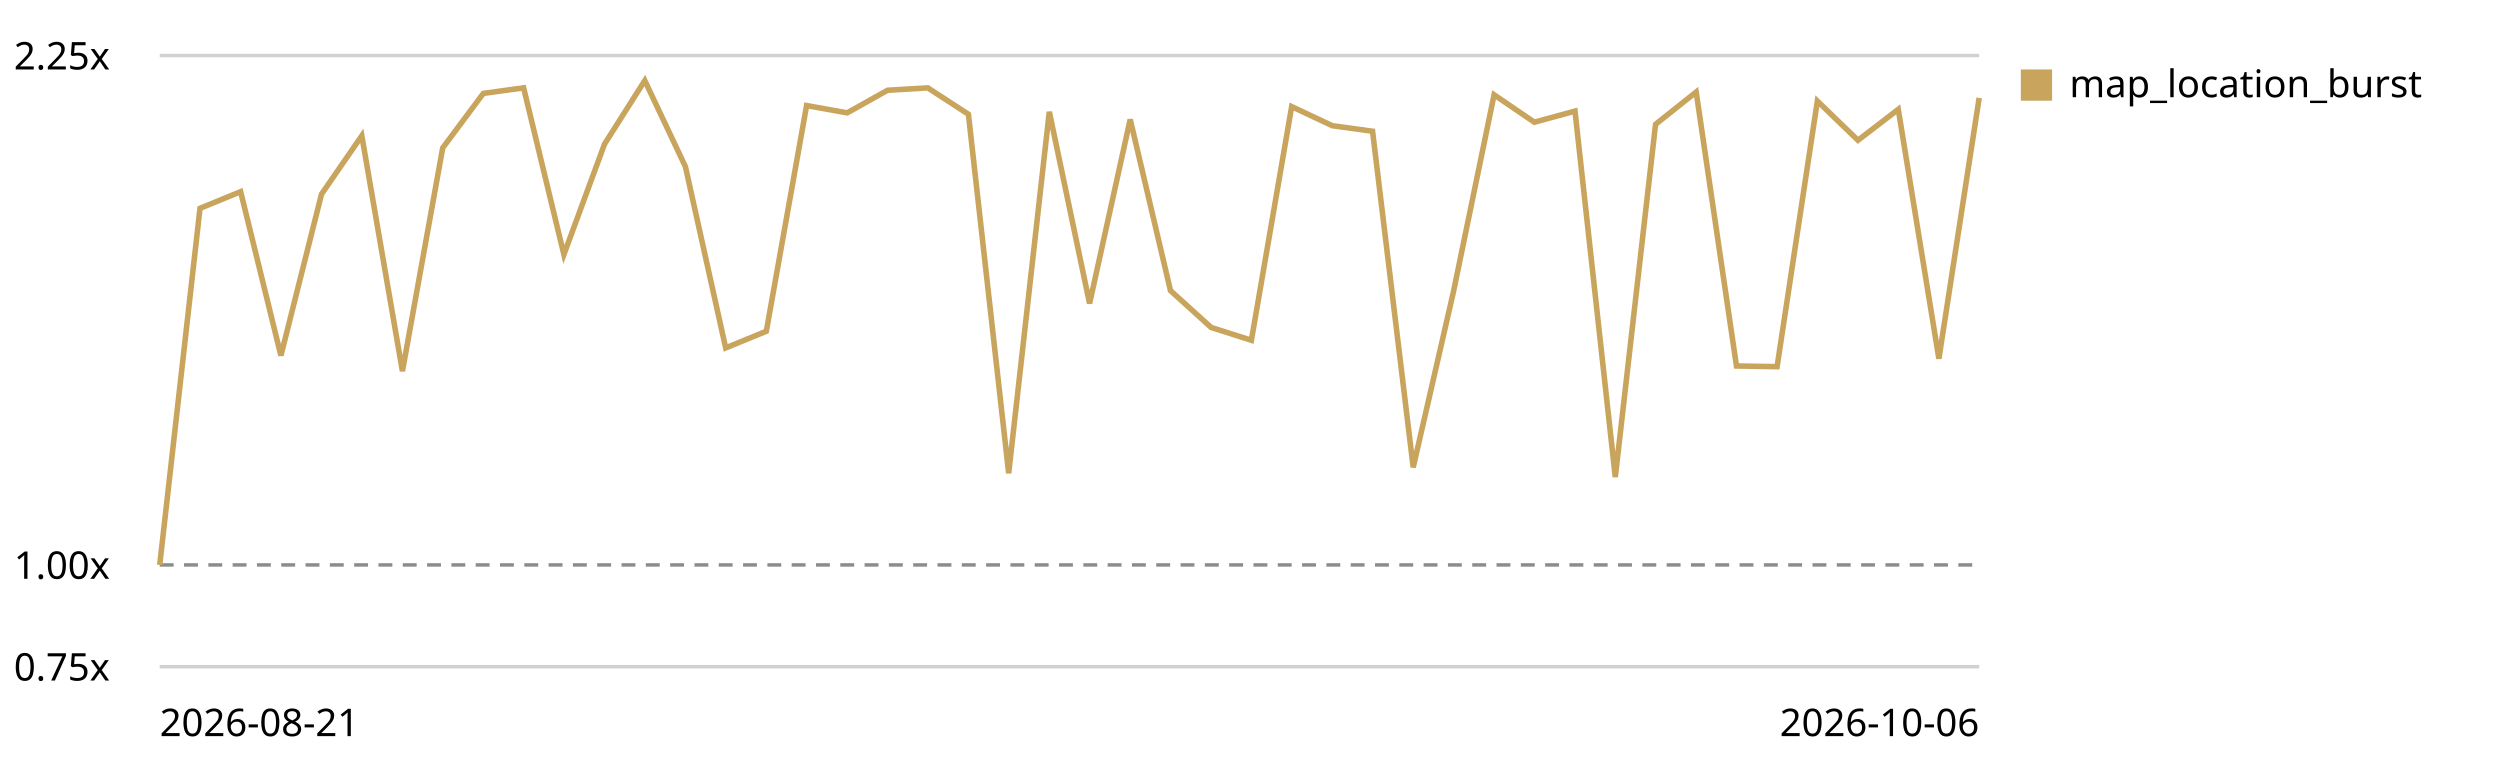
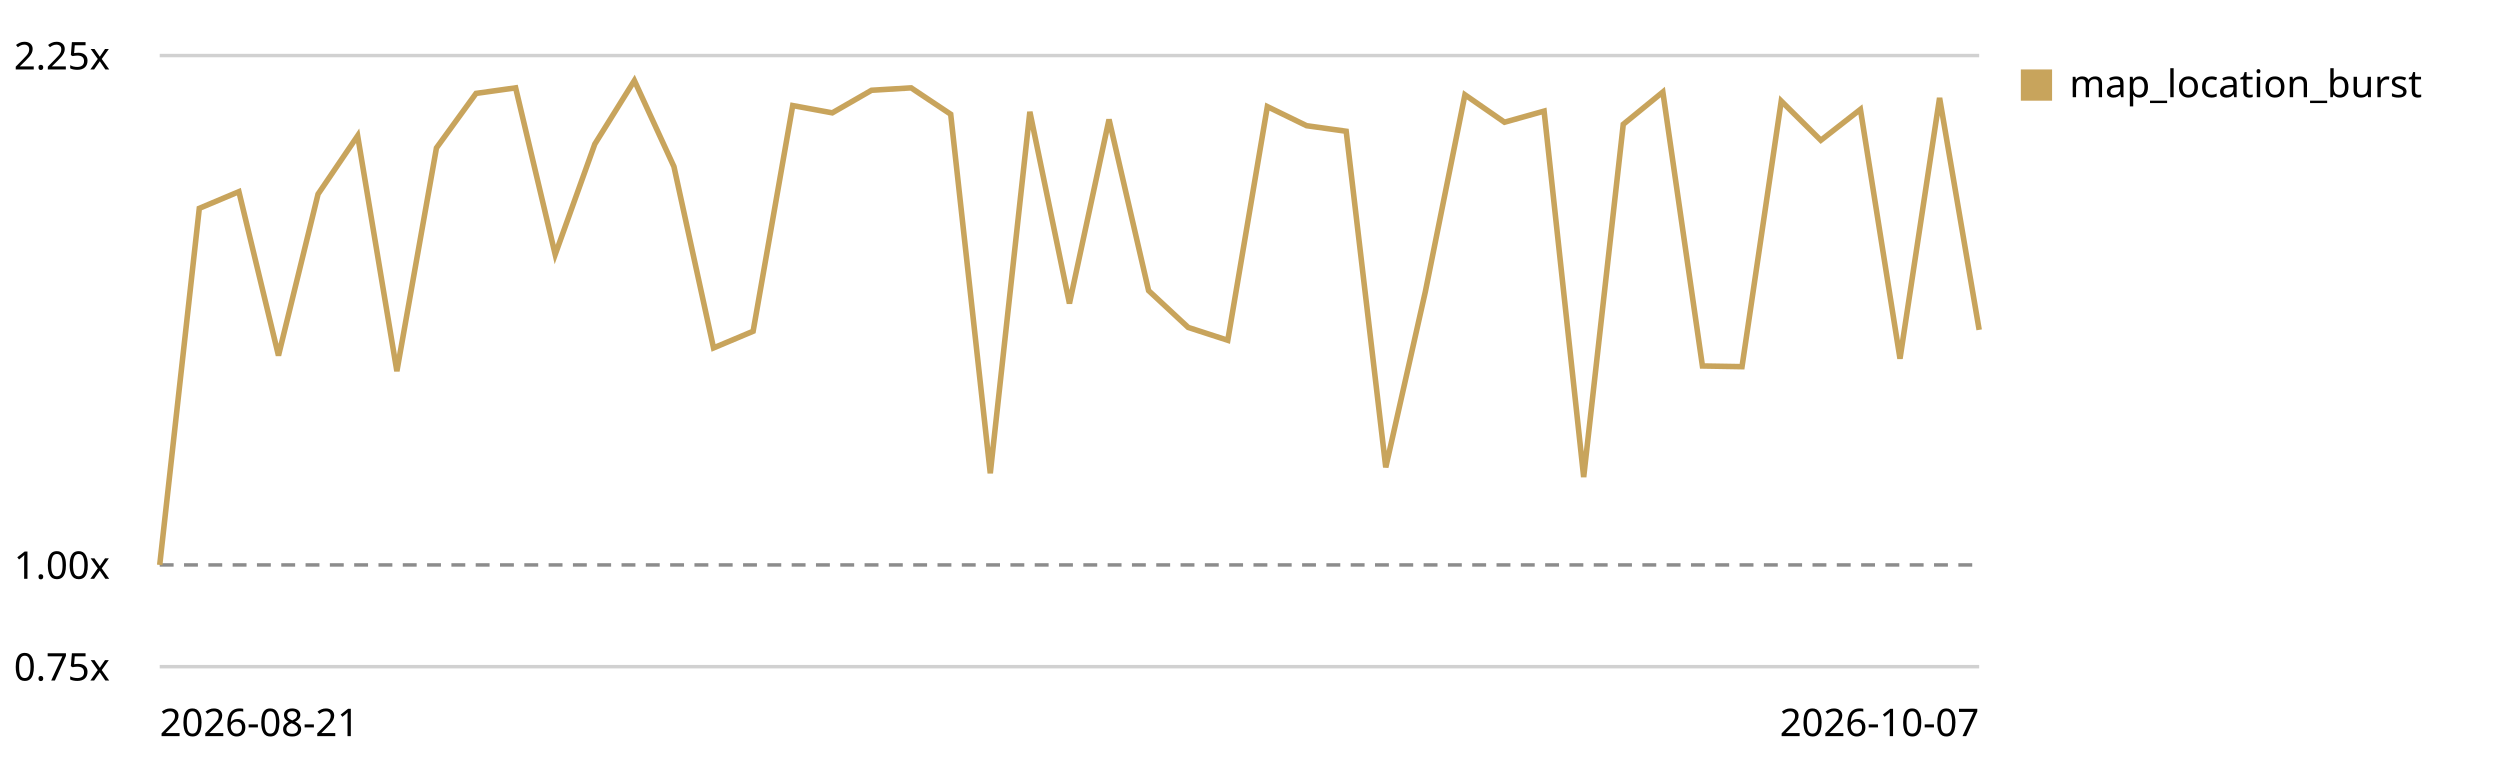
<svg xmlns="http://www.w3.org/2000/svg" viewBox="0 0 720 220" role="img" aria-label="Map canvas render trend, relative to the first recorded run">
  <style>text{font:11px system-ui,sans-serif;fill:currentColor}.grid{stroke:currentColor;stroke-opacity:.18}.base{stroke:currentColor;stroke-opacity:.45;stroke-dasharray:4 3}</style>
  <line class="grid" x1="46" y1="192.0" x2="570" y2="192.0" />
  <text x="4" y="196.0">0.75x</text>
  <line class="base" x1="46" y1="162.7" x2="570" y2="162.7" />
  <text x="4" y="166.7">1.00x</text>
  <line class="grid" x1="46" y1="16.0" x2="570" y2="16.0" />
  <text x="4" y="20.0">2.25x</text>
-   <path d="M46.0,162.7 L57.6,60.0 L69.3,55.2 L80.9,102.4 L92.6,55.9 L104.2,39.1 L115.9,106.9 L127.5,42.6 L139.2,26.9 L150.8,25.3 L162.4,73.3 L174.1,41.5 L185.7,23.2 L197.4,48.0 L209.0,100.2 L220.7,95.4 L232.3,30.4 L244.0,32.5 L255.6,26.0 L267.2,25.3 L278.9,32.9 L290.5,136.3 L302.2,32.2 L313.8,87.4 L325.5,34.4 L337.1,83.7 L348.8,94.3 L360.4,98.0 L372.0,30.7 L383.7,36.2 L395.3,37.8 L407.0,134.6 L418.6,84.0 L430.3,27.3 L441.9,35.2 L453.6,32.0 L465.2,137.4 L476.8,35.8 L488.5,26.5 L500.1,105.4 L511.8,105.6 L523.4,29.1 L535.1,40.4 L546.7,31.5 L558.4,103.3 L570.0,28.2" fill="none" stroke="#c8a45c" stroke-width="1.6" />
+   <path d="M46.0,162.7 L57.4,60.0 L68.8,55.2 L80.2,102.4 L91.6,55.9 L103.0,39.1 L114.3,106.9 L125.7,42.6 L137.1,26.9 L148.5,25.3 L159.9,73.3 L171.3,41.5 L182.7,23.2 L194.1,48.0 L205.5,100.2 L216.9,95.4 L228.3,30.4 L239.7,32.5 L251.0,26.0 L262.4,25.3 L273.8,32.9 L285.2,136.3 L296.6,32.2 L308.0,87.4 L319.4,34.4 L330.8,83.7 L342.2,94.3 L353.6,98.0 L365.0,30.7 L376.3,36.2 L387.7,37.8 L399.1,134.6 L410.5,84.0 L421.9,27.3 L433.3,35.2 L444.7,32.0 L456.1,137.4 L467.5,35.8 L478.9,26.5 L490.3,105.4 L501.7,105.6 L513.0,29.1 L524.4,40.4 L535.8,31.5 L547.2,103.3 L558.6,28.2 L570.0,95.0" fill="none" stroke="#c8a45c" stroke-width="1.6" />
  <rect x="582" y="20" width="9" height="9" fill="#c8a45c" />
  <text x="596" y="28">map_location_burst</text>
  <text x="46" y="212">2026-08-21</text>
-   <text x="570" y="212" text-anchor="end">2026-10-06</text>
+   <text x="570" y="212" text-anchor="end">2026-10-07</text>
</svg>
